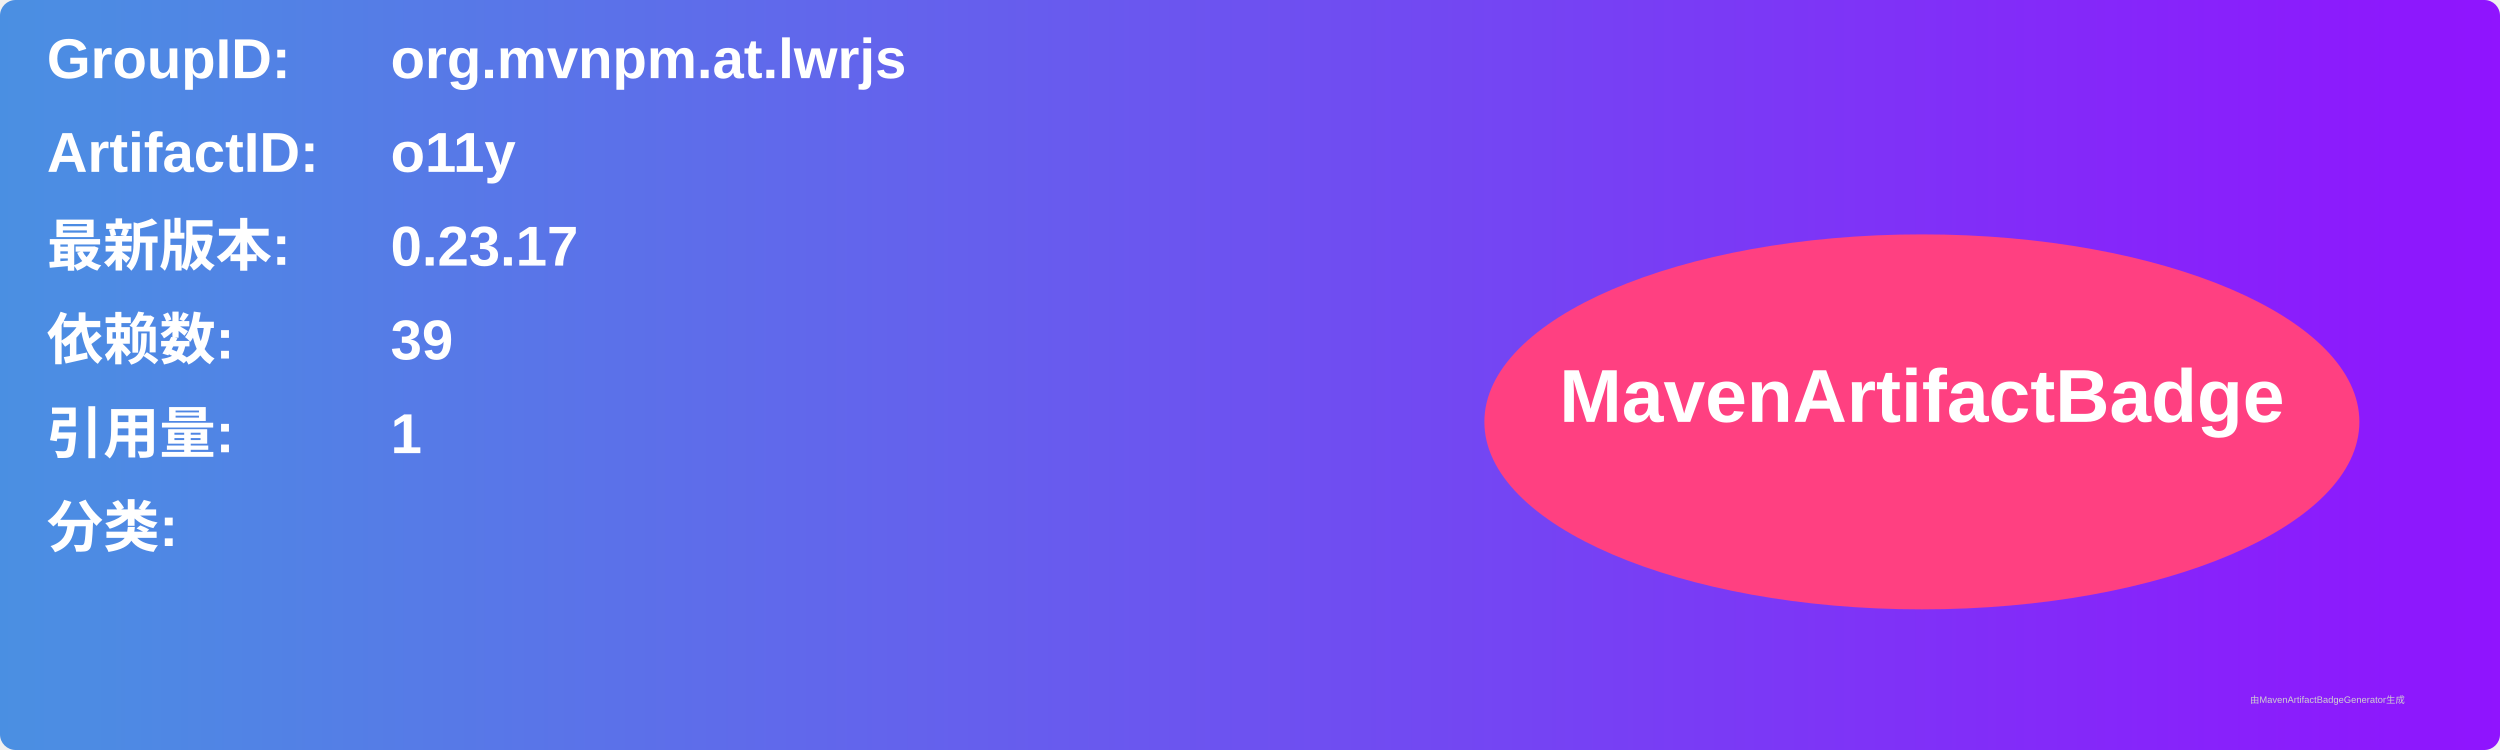
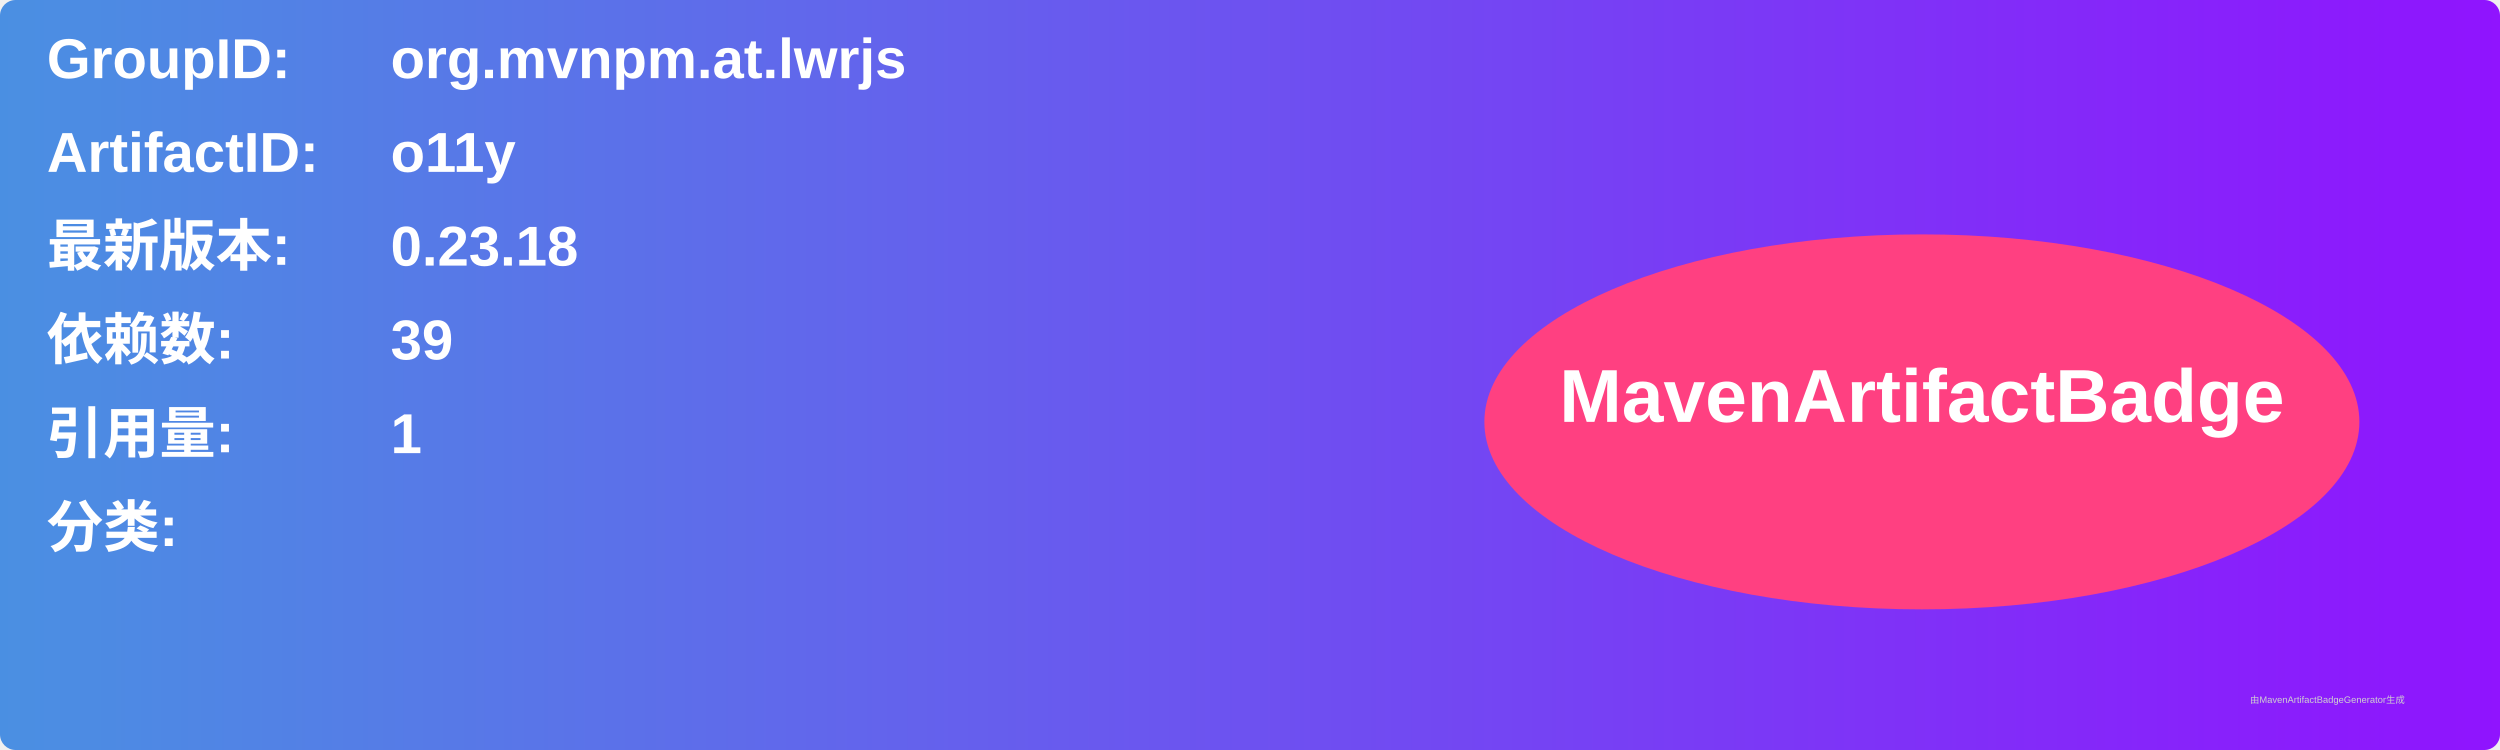
<svg xmlns="http://www.w3.org/2000/svg" width="800" height="240" viewBox="0 0 800 240">
  <linearGradient id="grad" x1="0%" y1="0%" x2="100%" y2="0%">
    <stop offset="0%" stop-color="#4a90e2" />
    <stop offset="100%" stop-color="#9013fe" />
  </linearGradient>
  <rect width="100%" height="100%" rx="5" ry="5" fill="url(#grad)" />
  <g transform="translate(15, 15)">
    <text x="0" y="10" font-family="Arial" font-size="18" fill="white" font-weight="bold" width="260">GroupID:</text>
    <text x="110" y="10" font-family="Arial" font-size="18" fill="white" font-weight="bold" width="460">org.mvnpm.at.lwrjs</text>
    <text x="0" y="40" font-family="Arial" font-size="18" fill="white" font-weight="bold" width="260">ArtifactID:</text>
    <text x="110" y="40" font-family="Arial" font-size="18" fill="white" font-weight="bold" width="460">o11y</text>
    <text x="0" y="70" font-family="Arial" font-size="18" fill="white" font-weight="bold">最新版本:</text>
    <text x="110" y="70" font-family="Arial" font-size="18" fill="white" font-weight="bold">
-       <tspan font-weight="bold">0.23.17</tspan>
+       <tspan font-weight="bold">0.23.18</tspan>
    </text>
    <text x="0" y="100" font-family="Arial" font-size="18" fill="white" font-weight="bold">依赖数: </text>
    <text x="110" y="100" font-family="Arial" font-size="18" fill="white">
      <tspan font-weight="bold">39</tspan>
    </text>
    <text x="0" y="130" font-family="Arial" font-size="18" fill="white" font-weight="bold">引用量: </text>
    <text x="110" y="130" font-family="Arial" font-size="18" fill="white">
      <tspan font-weight="bold">1</tspan>
    </text>
    <text x="0" y="160" font-family="Arial" font-size="18" fill="white" font-weight="bold">分类:</text>
    <text x="10" y="190" font-family="Arial" font-size="10" fill="white">
      <tspan font-weight="bold" />
    </text>
    <ellipse cx="600" cy="120" rx="140" ry="60" fill="#ff4081" />
    <text x="600" y="120" text-anchor="middle" font-family="Arial" font-size="24" fill="white" font-weight="bold">MavenArtifactBadge</text>
  </g>
  <text x="720" y="225" font-family="Arial" font-size="3" fill="#d0d0d0">由MavenArtifactBadgeGenerator生成</text>
</svg>
